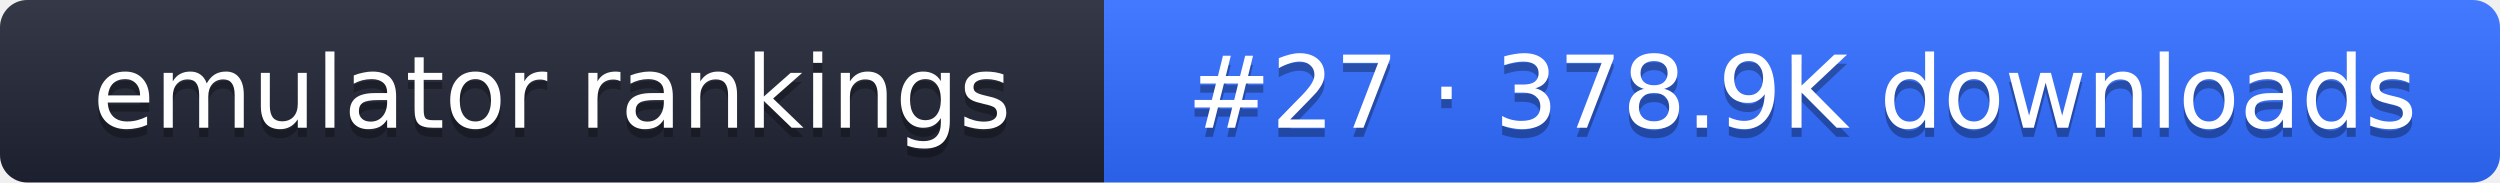
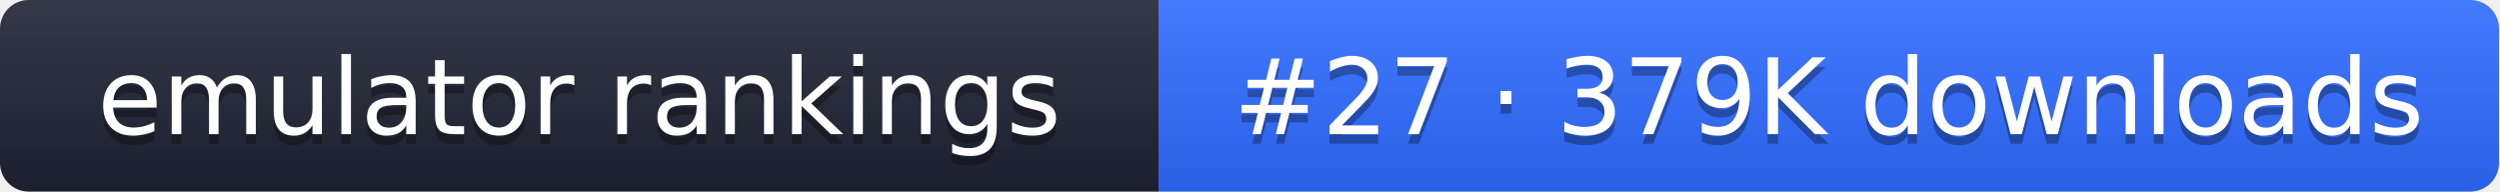
- <svg xmlns="http://www.w3.org/2000/svg" width="274" height="20" role="img" aria-label="emulator rankings: #27 · 378.9K downloads">
+ <svg xmlns="http://www.w3.org/2000/svg" width="261" height="20" role="img" aria-label="emulator rankings: #27 · 379K downloads">
  <linearGradient id="g" x2="0" y2="100%">
    <stop offset="0" stop-color="#fff" stop-opacity=".1" />
    <stop offset="1" stop-opacity=".1" />
  </linearGradient>
  <clipPath id="r">
-     <rect width="274" height="20" rx="3" fill="#fff" />
+     <rect width="261" height="20" rx="3" fill="#fff" />
  </clipPath>
  <g clip-path="url(#r)">
    <rect width="121" height="20" fill="#1f2433" />
-     <rect x="121" width="153" height="20" fill="#2f6bff" />
-     <rect width="274" height="20" fill="url(#g)" />
+     <rect x="121" width="140" height="20" fill="#2f6bff" />
+     <rect width="261" height="20" fill="url(#g)" />
  </g>
  <g fill="#fff" text-anchor="middle" font-family="Verdana,DejaVu Sans,sans-serif" font-size="11">
    <text x="60.5" y="15" fill="#010101" fill-opacity=".3">emulator rankings</text>
    <text x="60.5" y="14">emulator rankings</text>
-     <text x="197.5" y="15" fill="#010101" fill-opacity=".3">#27 · 378.9K downloads</text>
-     <text x="197.5" y="14">#27 · 378.9K downloads</text>
+     <text x="191" y="15" fill="#010101" fill-opacity=".3">#27 · 379K downloads</text>
+     <text x="191" y="14">#27 · 379K downloads</text>
  </g>
</svg>
